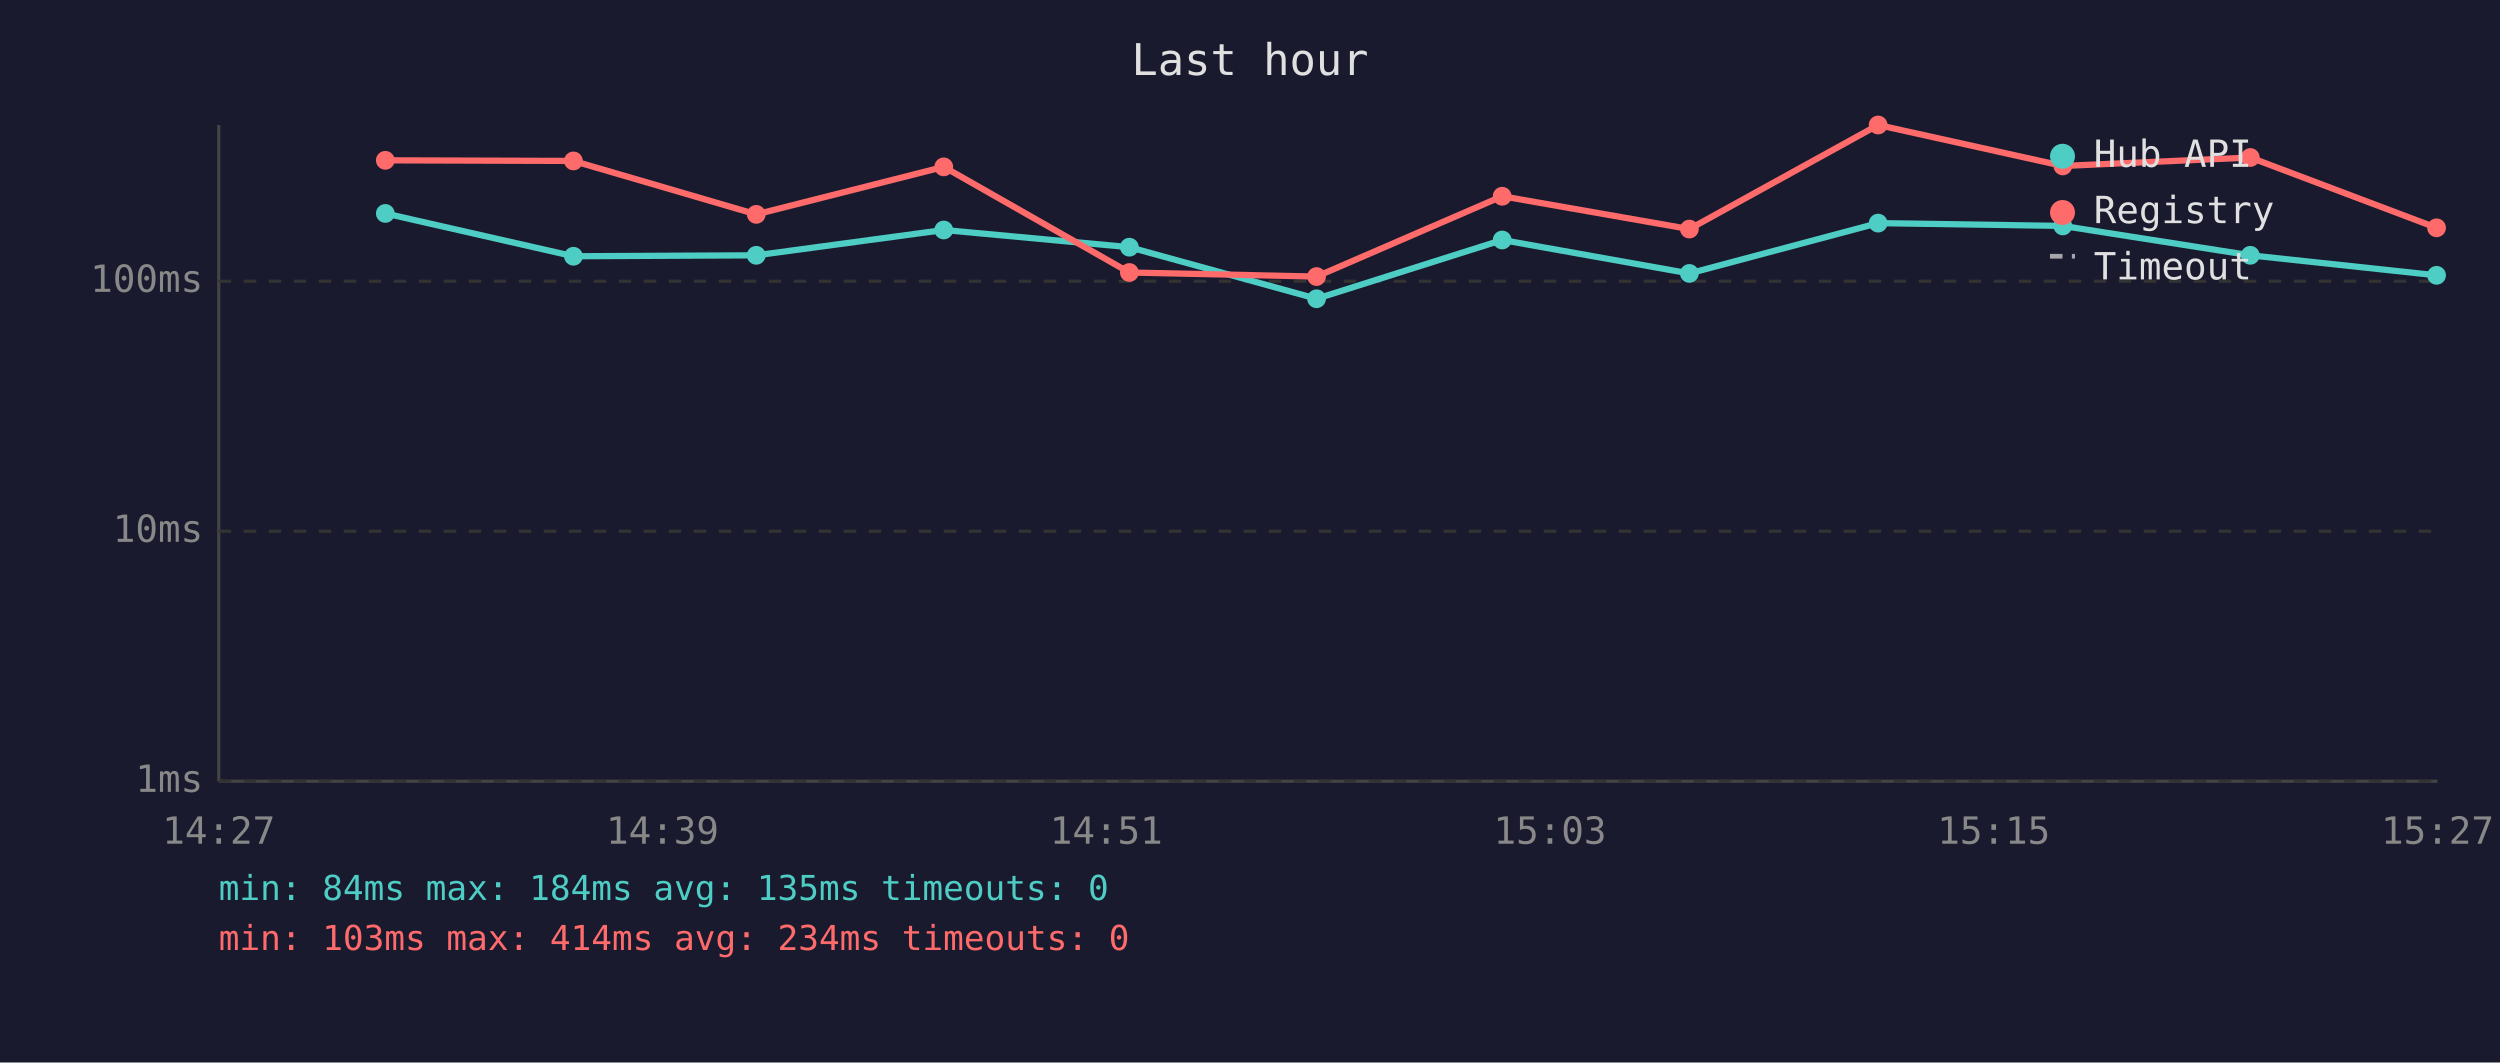
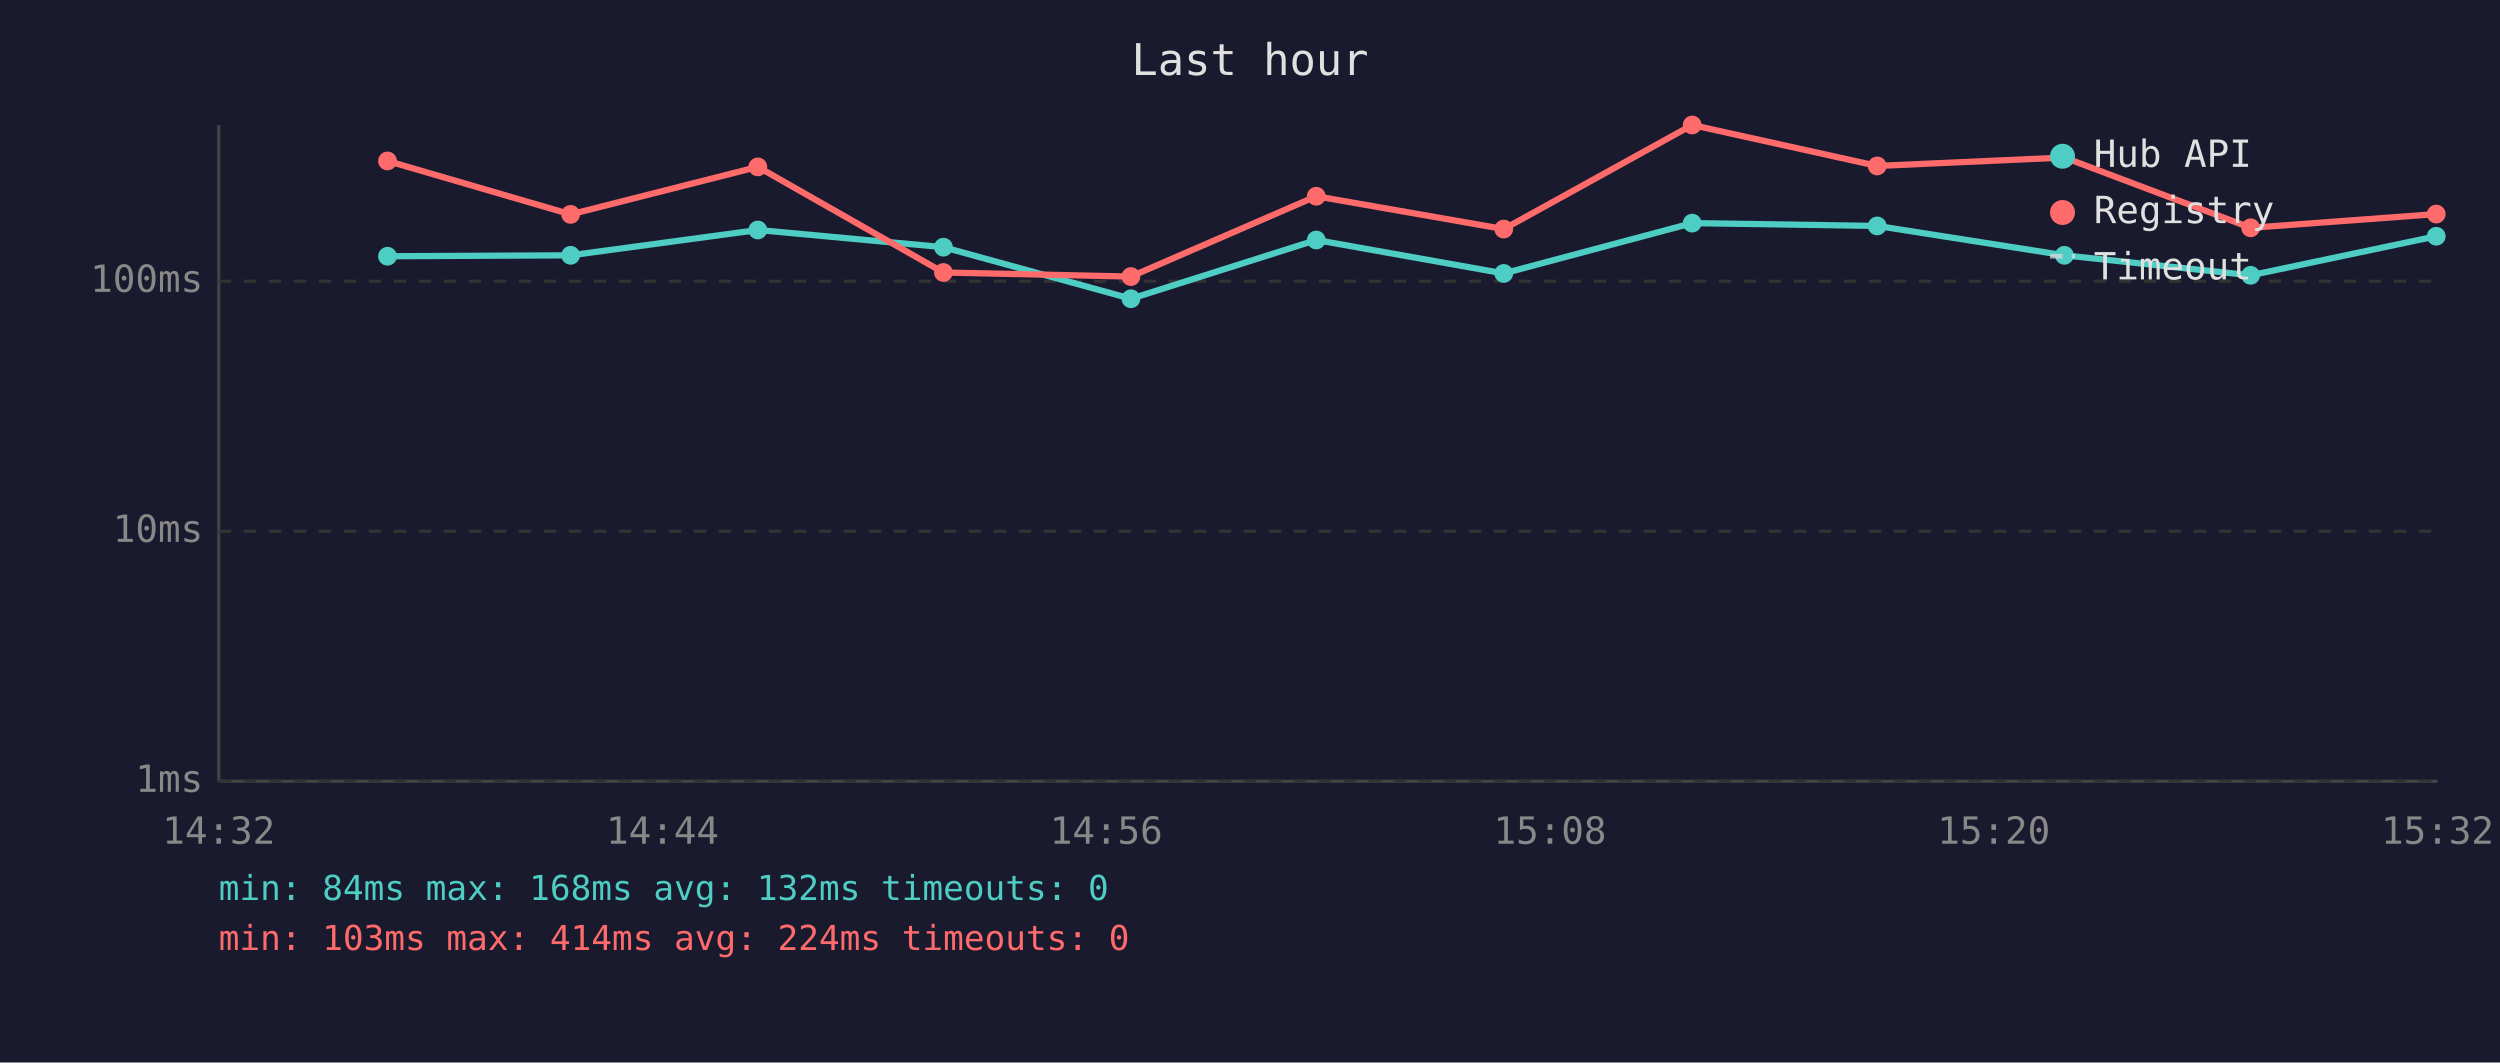
<svg xmlns="http://www.w3.org/2000/svg" viewBox="0 0 800 340" font-family="monospace" font-size="12">
  <rect width="800" height="340" fill="#1a1a2e" />
  <text x="400" y="24" fill="#e0e0e0" font-size="14" text-anchor="middle">Last hour</text>
  <line x1="70" y1="40" x2="70" y2="250" stroke="#444" stroke-width="1" />
  <line x1="70" y1="250" x2="780" y2="250" stroke="#444" stroke-width="1" />
  <line x1="70" y1="250" x2="780" y2="250" stroke="#333" stroke-width="1" stroke-dasharray="4" />
  <text x="65" y="250" fill="#888" text-anchor="end" dominant-baseline="middle">1ms</text>
  <line x1="70" y1="170" x2="780" y2="170" stroke="#333" stroke-width="1" stroke-dasharray="4" />
  <text x="65" y="170" fill="#888" text-anchor="end" dominant-baseline="middle">10ms</text>
  <line x1="70" y1="90" x2="780" y2="90" stroke="#333" stroke-width="1" stroke-dasharray="4" />
  <text x="65" y="90" fill="#888" text-anchor="end" dominant-baseline="middle">100ms</text>
-   <text x="70" y="270" fill="#888" text-anchor="middle">14:27</text>
-   <text x="212" y="270" fill="#888" text-anchor="middle">14:39</text>
-   <text x="354" y="270" fill="#888" text-anchor="middle">14:51</text>
-   <text x="496" y="270" fill="#888" text-anchor="middle">15:03</text>
-   <text x="638" y="270" fill="#888" text-anchor="middle">15:15</text>
-   <text x="780" y="270" fill="#888" text-anchor="middle">15:27</text>
-   <polyline points="123.3,68.3 183.5,82.0 242.0,81.7 302.0,73.6 361.4,79.1 421.3,95.6 480.7,76.8 540.6,87.5 601.0,71.4 660.1,72.3 720.1,81.7 779.7,88.1" fill="none" stroke="#4ecdc4" stroke-width="2" opacity="1" />
-   <circle cx="123.3" cy="68.3" r="3" fill="#4ecdc4" />
-   <circle cx="183.5" cy="82.0" r="3" fill="#4ecdc4" />
-   <circle cx="242.0" cy="81.7" r="3" fill="#4ecdc4" />
-   <circle cx="302.0" cy="73.6" r="3" fill="#4ecdc4" />
-   <circle cx="361.4" cy="79.1" r="3" fill="#4ecdc4" />
-   <circle cx="421.3" cy="95.6" r="3" fill="#4ecdc4" />
-   <circle cx="480.7" cy="76.8" r="3" fill="#4ecdc4" />
-   <circle cx="540.6" cy="87.5" r="3" fill="#4ecdc4" />
-   <circle cx="601.0" cy="71.4" r="3" fill="#4ecdc4" />
-   <circle cx="660.1" cy="72.3" r="3" fill="#4ecdc4" />
-   <circle cx="720.1" cy="81.7" r="3" fill="#4ecdc4" />
-   <circle cx="779.7" cy="88.1" r="3" fill="#4ecdc4" />
-   <polyline points="123.3,51.3 183.5,51.5 242.0,68.6 302.0,53.4 361.4,87.2 421.3,88.5 480.7,62.8 540.6,73.3 601.0,40.0 660.1,53.1 720.1,50.4 779.7,72.9" fill="none" stroke="#ff6b6b" stroke-width="2" opacity="1" />
-   <circle cx="123.3" cy="51.3" r="3" fill="#ff6b6b" />
-   <circle cx="183.5" cy="51.5" r="3" fill="#ff6b6b" />
-   <circle cx="242.0" cy="68.6" r="3" fill="#ff6b6b" />
-   <circle cx="302.0" cy="53.4" r="3" fill="#ff6b6b" />
-   <circle cx="361.4" cy="87.2" r="3" fill="#ff6b6b" />
-   <circle cx="421.3" cy="88.5" r="3" fill="#ff6b6b" />
-   <circle cx="480.7" cy="62.8" r="3" fill="#ff6b6b" />
-   <circle cx="540.6" cy="73.3" r="3" fill="#ff6b6b" />
-   <circle cx="601.0" cy="40.0" r="3" fill="#ff6b6b" />
-   <circle cx="660.1" cy="53.1" r="3" fill="#ff6b6b" />
-   <circle cx="720.1" cy="50.4" r="3" fill="#ff6b6b" />
-   <circle cx="779.7" cy="72.9" r="3" fill="#ff6b6b" />
+   <text x="70" y="270" fill="#888" text-anchor="middle">14:32</text>
+   <text x="212" y="270" fill="#888" text-anchor="middle">14:44</text>
+   <text x="354" y="270" fill="#888" text-anchor="middle">14:56</text>
+   <text x="496" y="270" fill="#888" text-anchor="middle">15:08</text>
+   <text x="638" y="270" fill="#888" text-anchor="middle">15:20</text>
+   <text x="780" y="270" fill="#888" text-anchor="middle">15:32</text>
+   <polyline points="124.0,82.0 182.6,81.7 242.5,73.6 301.9,79.1 361.9,95.6 421.2,76.8 481.2,87.5 541.5,71.4 600.7,72.3 660.6,81.7 720.2,88.1 779.6,75.6" fill="none" stroke="#4ecdc4" stroke-width="2" opacity="1" />
+   <circle cx="124.0" cy="82.0" r="3" fill="#4ecdc4" />
+   <circle cx="182.6" cy="81.7" r="3" fill="#4ecdc4" />
+   <circle cx="242.5" cy="73.6" r="3" fill="#4ecdc4" />
+   <circle cx="301.9" cy="79.1" r="3" fill="#4ecdc4" />
+   <circle cx="361.9" cy="95.6" r="3" fill="#4ecdc4" />
+   <circle cx="421.2" cy="76.8" r="3" fill="#4ecdc4" />
+   <circle cx="481.2" cy="87.5" r="3" fill="#4ecdc4" />
+   <circle cx="541.5" cy="71.4" r="3" fill="#4ecdc4" />
+   <circle cx="600.7" cy="72.3" r="3" fill="#4ecdc4" />
+   <circle cx="660.6" cy="81.7" r="3" fill="#4ecdc4" />
+   <circle cx="720.2" cy="88.1" r="3" fill="#4ecdc4" />
+   <circle cx="779.6" cy="75.6" r="3" fill="#4ecdc4" />
+   <polyline points="124.0,51.5 182.6,68.6 242.5,53.4 301.9,87.2 361.9,88.5 421.2,62.8 481.2,73.3 541.5,40.0 600.7,53.1 660.6,50.4 720.2,72.9 779.6,68.5" fill="none" stroke="#ff6b6b" stroke-width="2" opacity="1" />
+   <circle cx="124.0" cy="51.5" r="3" fill="#ff6b6b" />
+   <circle cx="182.6" cy="68.6" r="3" fill="#ff6b6b" />
+   <circle cx="242.5" cy="53.4" r="3" fill="#ff6b6b" />
+   <circle cx="301.9" cy="87.2" r="3" fill="#ff6b6b" />
+   <circle cx="361.9" cy="88.5" r="3" fill="#ff6b6b" />
+   <circle cx="421.2" cy="62.8" r="3" fill="#ff6b6b" />
+   <circle cx="481.2" cy="73.3" r="3" fill="#ff6b6b" />
+   <circle cx="541.5" cy="40.0" r="3" fill="#ff6b6b" />
+   <circle cx="600.7" cy="53.1" r="3" fill="#ff6b6b" />
+   <circle cx="660.6" cy="50.4" r="3" fill="#ff6b6b" />
+   <circle cx="720.2" cy="72.9" r="3" fill="#ff6b6b" />
+   <circle cx="779.6" cy="68.5" r="3" fill="#ff6b6b" />
  <circle cx="660" cy="50" r="4" fill="#4ecdc4" />
  <text x="670" y="50" fill="#e0e0e0" dominant-baseline="middle">Hub API</text>
  <circle cx="660" cy="68" r="4" fill="#ff6b6b" />
  <text x="670" y="68" fill="#e0e0e0" dominant-baseline="middle">Registry</text>
  <line x1="656" y1="82" x2="664" y2="82" stroke="#e0e0e0" stroke-width="1.5" stroke-dasharray="4,3" opacity="0.7" />
  <text x="670" y="86" fill="#e0e0e0" dominant-baseline="middle">Timeout</text>
-   <text x="70" y="288" fill="#4ecdc4" font-size="11">min: 84ms  max: 184ms  avg: 135ms  timeouts: 0</text>
-   <text x="70" y="304" fill="#ff6b6b" font-size="11">min: 103ms  max: 414ms  avg: 234ms  timeouts: 0</text>
+   <text x="70" y="288" fill="#4ecdc4" font-size="11">min: 84ms  max: 168ms  avg: 132ms  timeouts: 0</text>
+   <text x="70" y="304" fill="#ff6b6b" font-size="11">min: 103ms  max: 414ms  avg: 224ms  timeouts: 0</text>
</svg>
